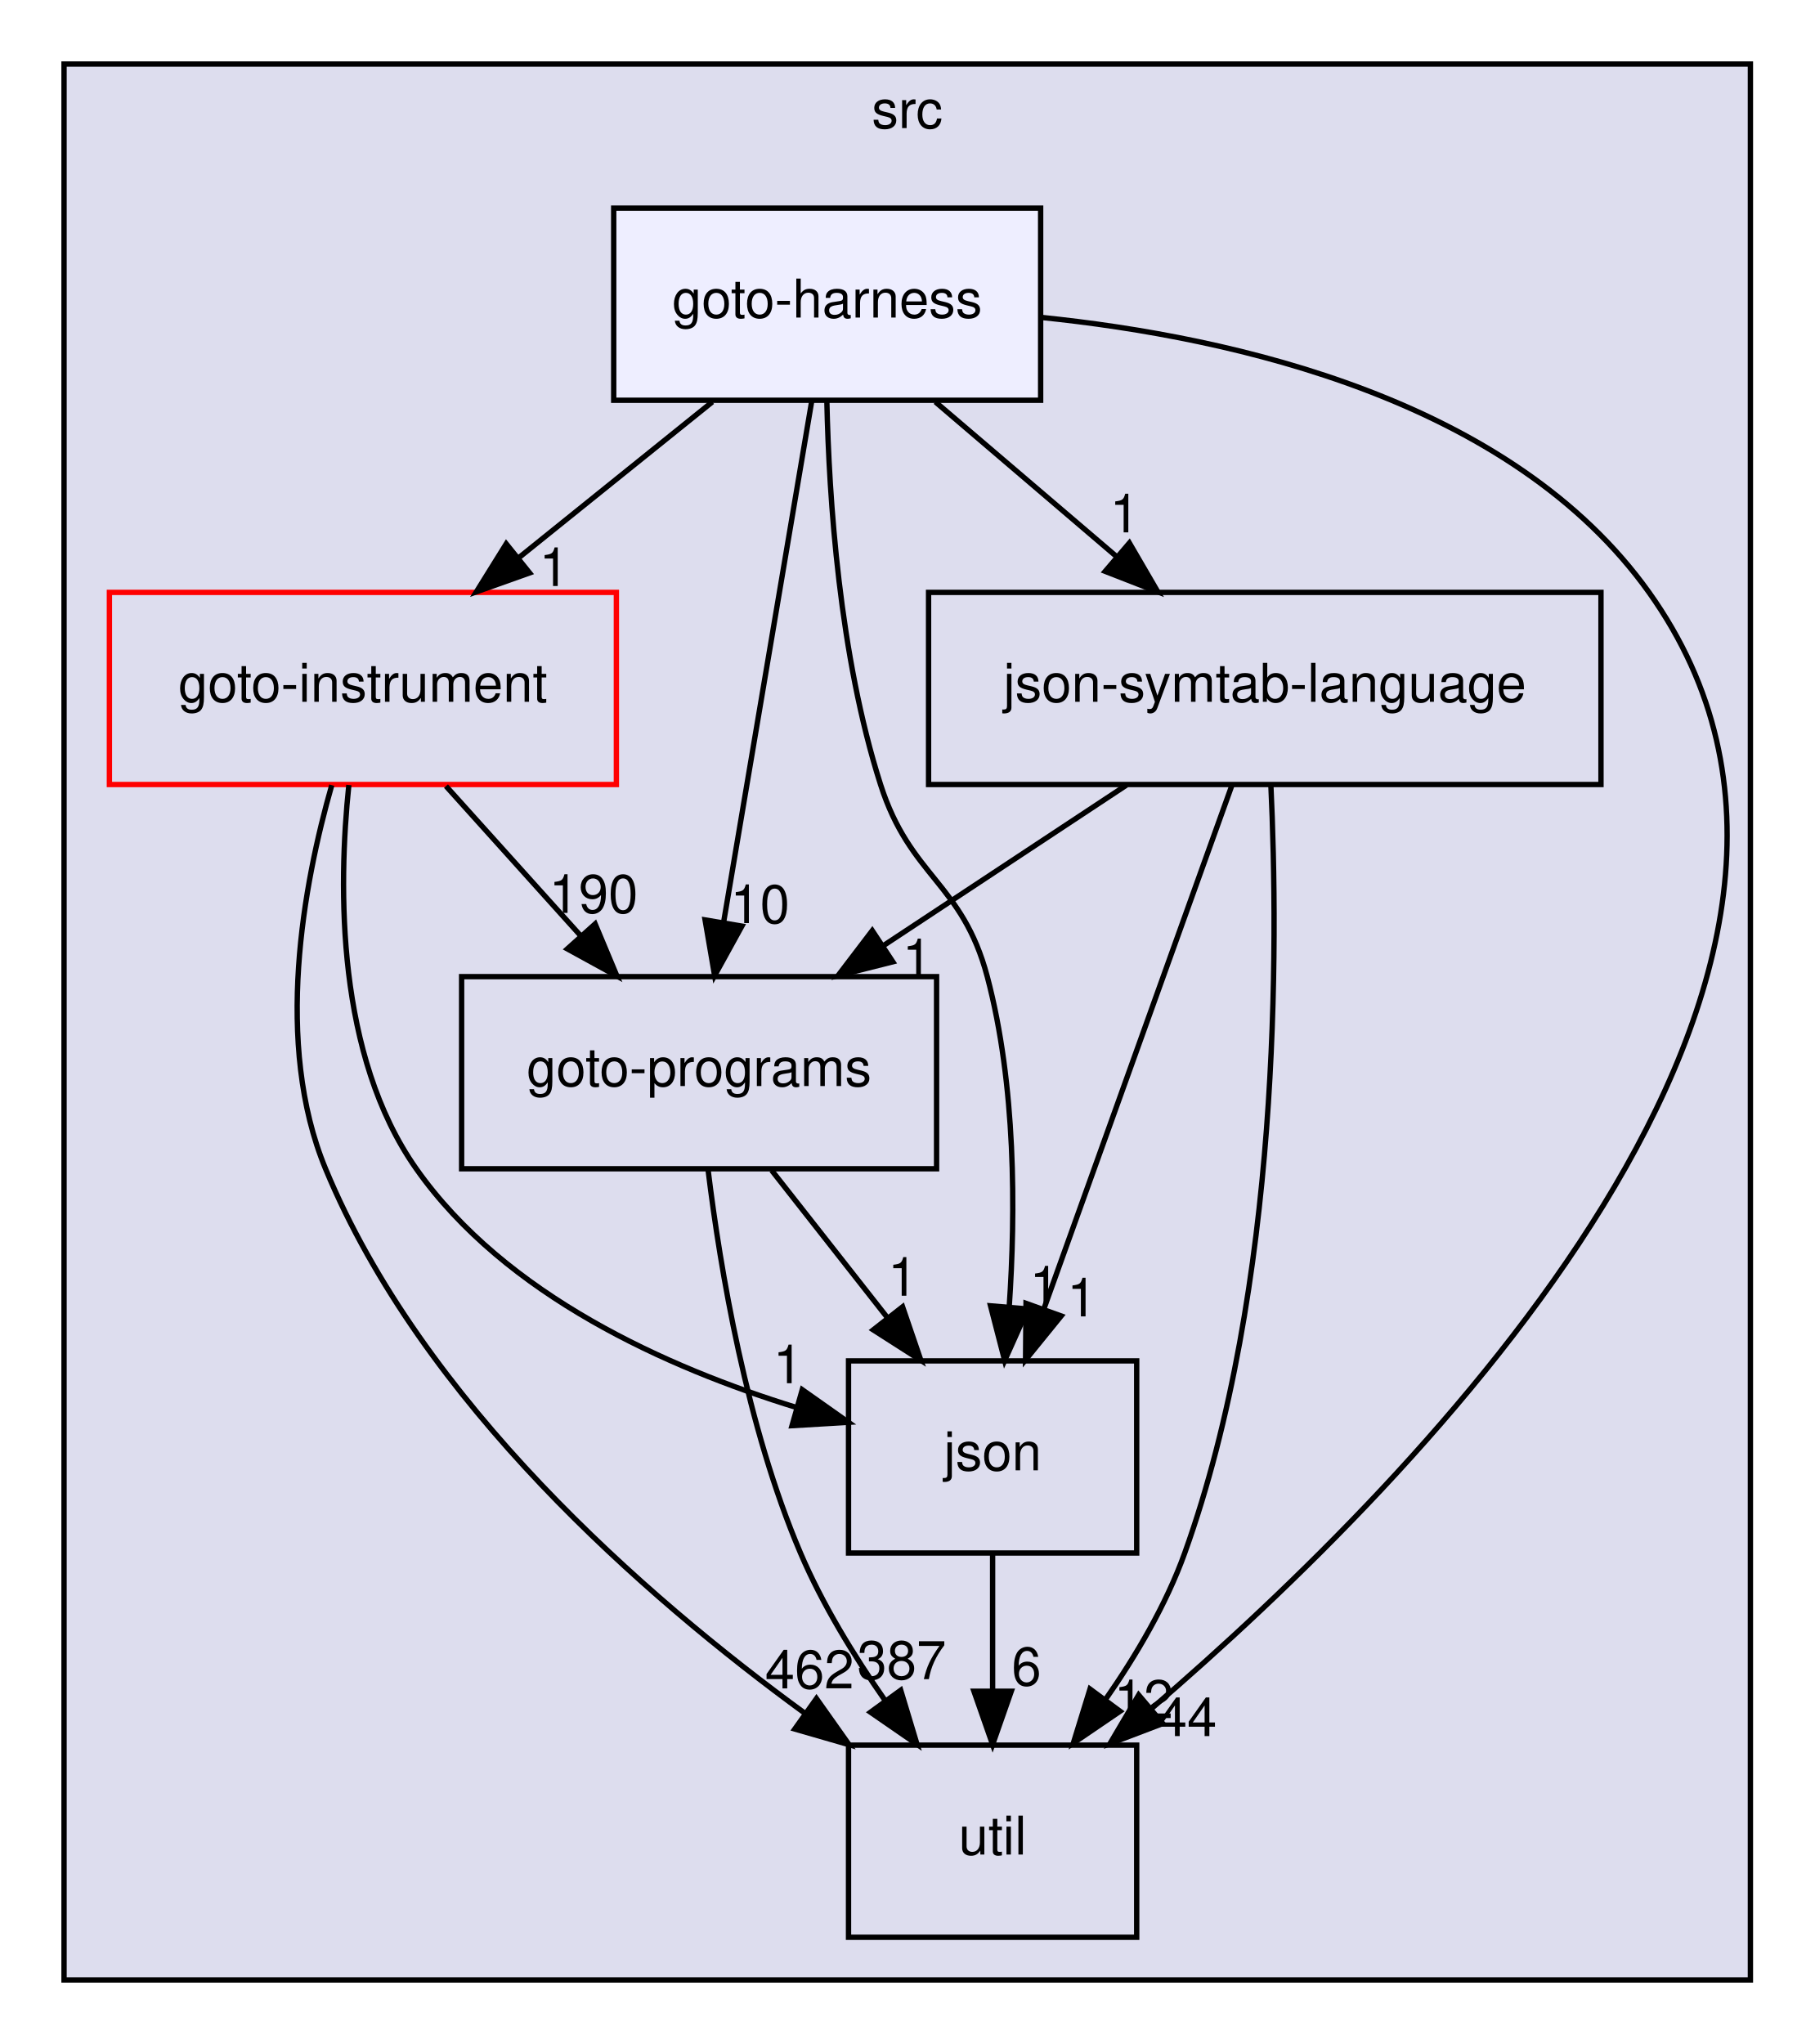
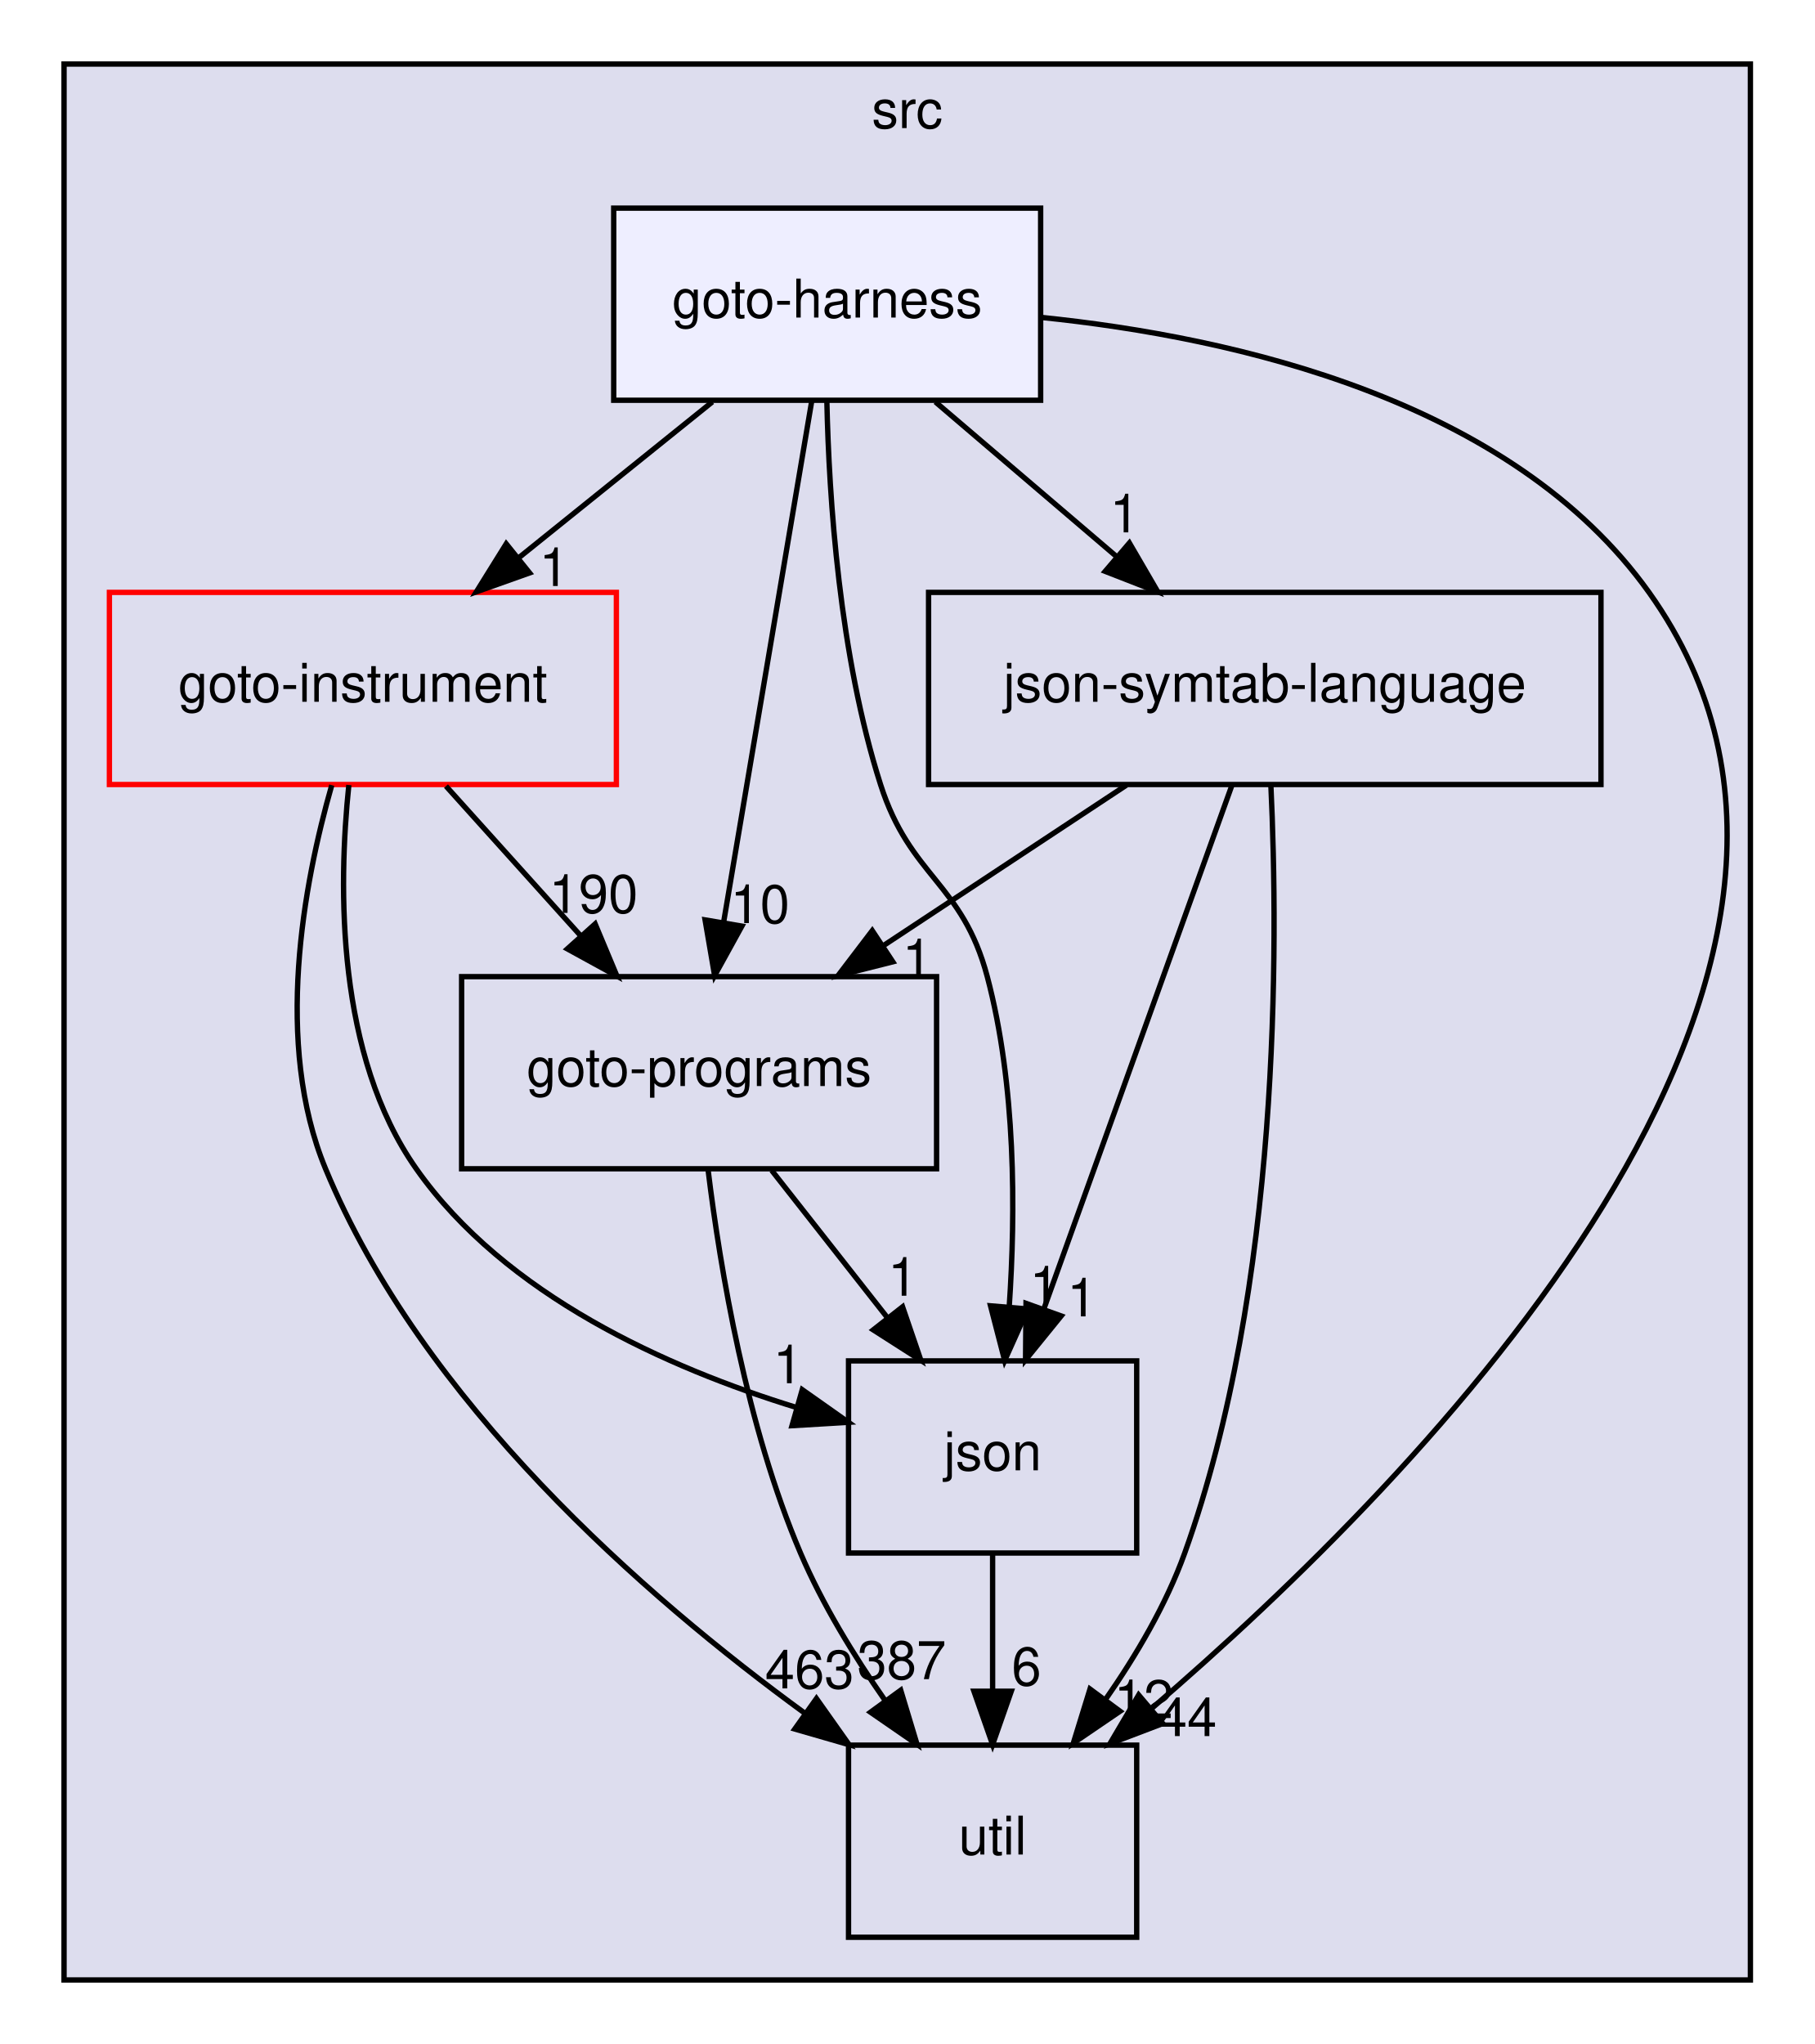
<svg xmlns="http://www.w3.org/2000/svg" xmlns:xlink="http://www.w3.org/1999/xlink" width="340pt" height="383pt" viewBox="0.00 0.00 340.00 383.00">
  <g id="graph0" class="graph" transform="scale(1 1) rotate(0) translate(4 379)">
    <g id="clust1" class="cluster">
      <g id="a_clust1">
        <a xlink:href="dir_68267d1309a1af8e8297ef4c3efbcdba.html" target="_top" xlink:title="src">
          <polygon fill="#ddddee" stroke="black" points="8,-8 8,-367 324,-367 324,-8 8,-8" />
          <text text-anchor="middle" x="166" y="-355" font-family="Helvetica,sans-Serif" font-size="10.00">src</text>
        </a>
      </g>
    </g>
    <g id="node1" class="node">
      <g id="a_node1">
        <a xlink:href="dir_4cd183c173ff5cfcfce420f655b591bf.html" target="_top" xlink:title="goto-instrument">
          <polygon fill="none" stroke="red" points="111.5,-268 16.5,-268 16.5,-232 111.5,-232 111.5,-268" />
          <text text-anchor="middle" x="64" y="-247.5" font-family="Helvetica,sans-Serif" font-size="10.00">goto-instrument</text>
        </a>
      </g>
    </g>
    <g id="node2" class="node">
      <g id="a_node2">
        <a xlink:href="dir_807c5b2c83e0c14a10083f60cf67ca05.html" target="_top" xlink:title="goto-programs">
          <polygon fill="none" stroke="black" points="171.5,-196 82.5,-196 82.5,-160 171.5,-160 171.5,-196" />
          <text text-anchor="middle" x="127" y="-175.5" font-family="Helvetica,sans-Serif" font-size="10.00">goto-programs</text>
        </a>
      </g>
    </g>
    <g id="edge1" class="edge">
      <path fill="none" stroke="black" d="M79.57,-231.7C87.2,-223.22 96.52,-212.86 104.88,-203.58" />
      <polygon fill="black" stroke="black" points="107.52,-205.88 111.61,-196.1 102.31,-201.2 107.52,-205.88" />
      <g id="a_edge1-headlabel">
        <a xlink:href="dir_000024_000025.html" target="_top" xlink:title="190">
          <text text-anchor="middle" x="107.22" y="-207.95" font-family="Helvetica,sans-Serif" font-size="10.00">190</text>
        </a>
      </g>
    </g>
    <g id="node3" class="node">
      <g id="a_node3">
        <a xlink:href="dir_b7878ad5ecbf2506f4125b9d34c97e45.html" target="_top" xlink:title="util">
          <polygon fill="none" stroke="black" points="209,-52 155,-52 155,-16 209,-16 209,-52" />
          <text text-anchor="middle" x="182" y="-31.5" font-family="Helvetica,sans-Serif" font-size="10.00">util</text>
        </a>
      </g>
    </g>
    <g id="edge2" class="edge">
      <path fill="none" stroke="black" d="M58.17,-231.88C52.88,-213.4 47.27,-183.48 57,-160 75.09,-116.33 116.66,-79.96 146.91,-57.91" />
      <polygon fill="black" stroke="black" points="148.99,-60.73 155.11,-52.08 144.93,-55.02 148.99,-60.73" />
      <g id="a_edge2-headlabel">
-         <a xlink:href="dir_000024_000035.html" target="_top" xlink:title="462">
-           <text text-anchor="middle" x="147.7" y="-62.63" font-family="Helvetica,sans-Serif" font-size="10.00">462</text>
+         <a xlink:href="dir_000024_000035.html" target="_top" xlink:title="463">
+           <text text-anchor="middle" x="147.7" y="-62.63" font-family="Helvetica,sans-Serif" font-size="10.00">463</text>
        </a>
      </g>
    </g>
    <g id="node4" class="node">
      <g id="a_node4">
        <a xlink:href="dir_da4c9dd239018fe26269ba2e1cf7c9a1.html" target="_top" xlink:title="json">
          <polygon fill="none" stroke="black" points="209,-124 155,-124 155,-88 209,-88 209,-124" />
          <text text-anchor="middle" x="182" y="-103.5" font-family="Helvetica,sans-Serif" font-size="10.00">json</text>
        </a>
      </g>
    </g>
    <g id="edge3" class="edge">
      <path fill="none" stroke="black" d="M61.37,-231.91C59.35,-212.64 59.06,-181.23 74,-160 90.69,-136.28 121.05,-122.7 145.34,-115.24" />
      <polygon fill="black" stroke="black" points="146.33,-118.6 154.99,-112.49 144.41,-111.86 146.33,-118.6" />
      <g id="a_edge3-headlabel">
        <a xlink:href="dir_000024_000028.html" target="_top" xlink:title="1">
          <text text-anchor="middle" x="143.65" y="-119.81" font-family="Helvetica,sans-Serif" font-size="10.00">1</text>
        </a>
      </g>
    </g>
    <g id="edge8" class="edge">
      <path fill="none" stroke="black" d="M128.7,-159.67C130.95,-141.29 135.89,-111.69 146,-88 150.08,-78.43 155.99,-68.78 161.84,-60.39" />
      <polygon fill="black" stroke="black" points="164.78,-62.29 167.84,-52.15 159.12,-58.17 164.78,-62.29" />
      <g id="a_edge8-headlabel">
        <a xlink:href="dir_000025_000035.html" target="_top" xlink:title="387">
          <text text-anchor="middle" x="164.96" y="-64.37" font-family="Helvetica,sans-Serif" font-size="10.00">387</text>
        </a>
      </g>
    </g>
    <g id="edge9" class="edge">
      <path fill="none" stroke="black" d="M140.6,-159.7C147.12,-151.39 155.07,-141.28 162.25,-132.14" />
      <polygon fill="black" stroke="black" points="165.13,-134.13 168.56,-124.1 159.63,-129.81 165.13,-134.13" />
      <g id="a_edge9-headlabel">
        <a xlink:href="dir_000025_000028.html" target="_top" xlink:title="1">
          <text text-anchor="middle" x="165.15" y="-136.21" font-family="Helvetica,sans-Serif" font-size="10.00">1</text>
        </a>
      </g>
    </g>
    <g id="edge7" class="edge">
      <path fill="none" stroke="black" d="M182,-87.7C182,-79.98 182,-70.71 182,-62.11" />
      <polygon fill="black" stroke="black" points="185.5,-62.1 182,-52.1 178.5,-62.1 185.5,-62.1" />
      <g id="a_edge7-headlabel">
        <a xlink:href="dir_000028_000035.html" target="_top" xlink:title="6">
          <text text-anchor="middle" x="188.34" y="-63.2" font-family="Helvetica,sans-Serif" font-size="10.00">6</text>
        </a>
      </g>
    </g>
    <g id="node5" class="node">
      <g id="a_node5">
        <a xlink:href="dir_e6e3ab3c817f1bda892a40cd9aa75888.html" target="_top" xlink:title="json-symtab-language">
          <polygon fill="none" stroke="black" points="296,-268 170,-268 170,-232 296,-232 296,-268" />
          <text text-anchor="middle" x="233" y="-247.5" font-family="Helvetica,sans-Serif" font-size="10.00">json-symtab-language</text>
        </a>
      </g>
    </g>
    <g id="edge4" class="edge">
      <path fill="none" stroke="black" d="M207.07,-231.88C193.34,-222.81 176.29,-211.55 161.46,-201.76" />
      <polygon fill="black" stroke="black" points="163.3,-198.78 153.03,-196.19 159.45,-204.62 163.3,-198.78" />
      <g id="a_edge4-headlabel">
        <a xlink:href="dir_000051_000025.html" target="_top" xlink:title="1">
          <text text-anchor="middle" x="167.87" y="-195.89" font-family="Helvetica,sans-Serif" font-size="10.00">1</text>
        </a>
      </g>
    </g>
    <g id="edge5" class="edge">
      <path fill="none" stroke="black" d="M234.14,-231.95C235.56,-201.89 235.93,-137.93 218,-88 214.54,-78.37 208.92,-68.81 203.13,-60.52" />
      <polygon fill="black" stroke="black" points="205.88,-58.35 197.13,-52.39 200.25,-62.51 205.88,-58.35" />
      <g id="a_edge5-headlabel">
        <a xlink:href="dir_000051_000035.html" target="_top" xlink:title="12">
          <text text-anchor="middle" x="210.3" y="-57.06" font-family="Helvetica,sans-Serif" font-size="10.00">12</text>
        </a>
      </g>
    </g>
    <g id="edge6" class="edge">
      <path fill="none" stroke="black" d="M226.85,-231.87C218.08,-207.46 201.91,-162.43 191.57,-133.64" />
      <polygon fill="black" stroke="black" points="194.85,-132.42 188.17,-124.19 188.26,-134.78 194.85,-132.42" />
      <g id="a_edge6-headlabel">
        <a xlink:href="dir_000051_000028.html" target="_top" xlink:title="1">
          <text text-anchor="middle" x="198.73" y="-132.34" font-family="Helvetica,sans-Serif" font-size="10.00">1</text>
        </a>
      </g>
    </g>
    <g id="node6" class="node">
      <g id="a_node6">
        <a xlink:href="dir_9571ccb0afd832b53e4f5cd1bf134994.html" target="_top" xlink:title="goto-harness">
          <polygon fill="#eeeeff" stroke="black" points="191,-340 111,-340 111,-304 191,-304 191,-340" />
          <text text-anchor="middle" x="151" y="-319.5" font-family="Helvetica,sans-Serif" font-size="10.00">goto-harness</text>
        </a>
      </g>
    </g>
    <g id="edge10" class="edge">
      <path fill="none" stroke="black" d="M129.49,-303.7C118.54,-294.88 105.05,-284.03 93.18,-274.47" />
      <polygon fill="black" stroke="black" points="95.24,-271.65 85.26,-268.1 90.86,-277.1 95.24,-271.65" />
      <g id="a_edge10-headlabel">
        <a xlink:href="dir_000022_000024.html" target="_top" xlink:title="1">
          <text text-anchor="middle" x="99.82" y="-269.19" font-family="Helvetica,sans-Serif" font-size="10.00">1</text>
        </a>
      </g>
    </g>
    <g id="edge11" class="edge">
      <path fill="none" stroke="black" d="M148.11,-303.87C144.01,-279.67 136.5,-235.21 131.63,-206.39" />
      <polygon fill="black" stroke="black" points="135.02,-205.47 129.91,-196.19 128.12,-206.63 135.02,-205.47" />
      <g id="a_edge11-headlabel">
        <a xlink:href="dir_000022_000025.html" target="_top" xlink:title="10">
          <text text-anchor="middle" x="138.42" y="-206.04" font-family="Helvetica,sans-Serif" font-size="10.00">10</text>
        </a>
      </g>
    </g>
    <g id="edge12" class="edge">
      <path fill="none" stroke="black" d="M191.06,-319.53C227.47,-315.81 279.3,-304.02 305,-268 355.68,-196.95 262.5,-102.39 211.74,-58.82" />
      <polygon fill="black" stroke="black" points="213.89,-56.05 203.99,-52.28 209.37,-61.4 213.89,-56.05" />
      <g id="a_edge12-headlabel">
        <a xlink:href="dir_000022_000035.html" target="_top" xlink:title="44">
          <text text-anchor="middle" x="218.46" y="-53.7" font-family="Helvetica,sans-Serif" font-size="10.00">44</text>
        </a>
      </g>
    </g>
    <g id="edge13" class="edge">
      <path fill="none" stroke="black" d="M150.94,-303.85C151.34,-285.62 153.28,-256.14 161,-232 166.57,-214.57 176.31,-213.69 181,-196 186.37,-175.74 186.33,-151.97 185.11,-134.09" />
      <polygon fill="black" stroke="black" points="188.59,-133.73 184.26,-124.06 181.61,-134.32 188.59,-133.73" />
      <g id="a_edge13-headlabel">
        <a xlink:href="dir_000022_000028.html" target="_top" xlink:title="1">
          <text text-anchor="middle" x="191.72" y="-134.57" font-family="Helvetica,sans-Serif" font-size="10.00">1</text>
        </a>
      </g>
    </g>
    <g id="edge14" class="edge">
      <path fill="none" stroke="black" d="M171.27,-303.7C181.5,-294.97 194.06,-284.24 205.18,-274.75" />
      <polygon fill="black" stroke="black" points="207.63,-277.26 212.96,-268.1 203.09,-271.94 207.63,-277.26" />
      <g id="a_edge14-headlabel">
        <a xlink:href="dir_000022_000051.html" target="_top" xlink:title="1">
          <text text-anchor="middle" x="206.74" y="-279.25" font-family="Helvetica,sans-Serif" font-size="10.00">1</text>
        </a>
      </g>
    </g>
  </g>
</svg>
